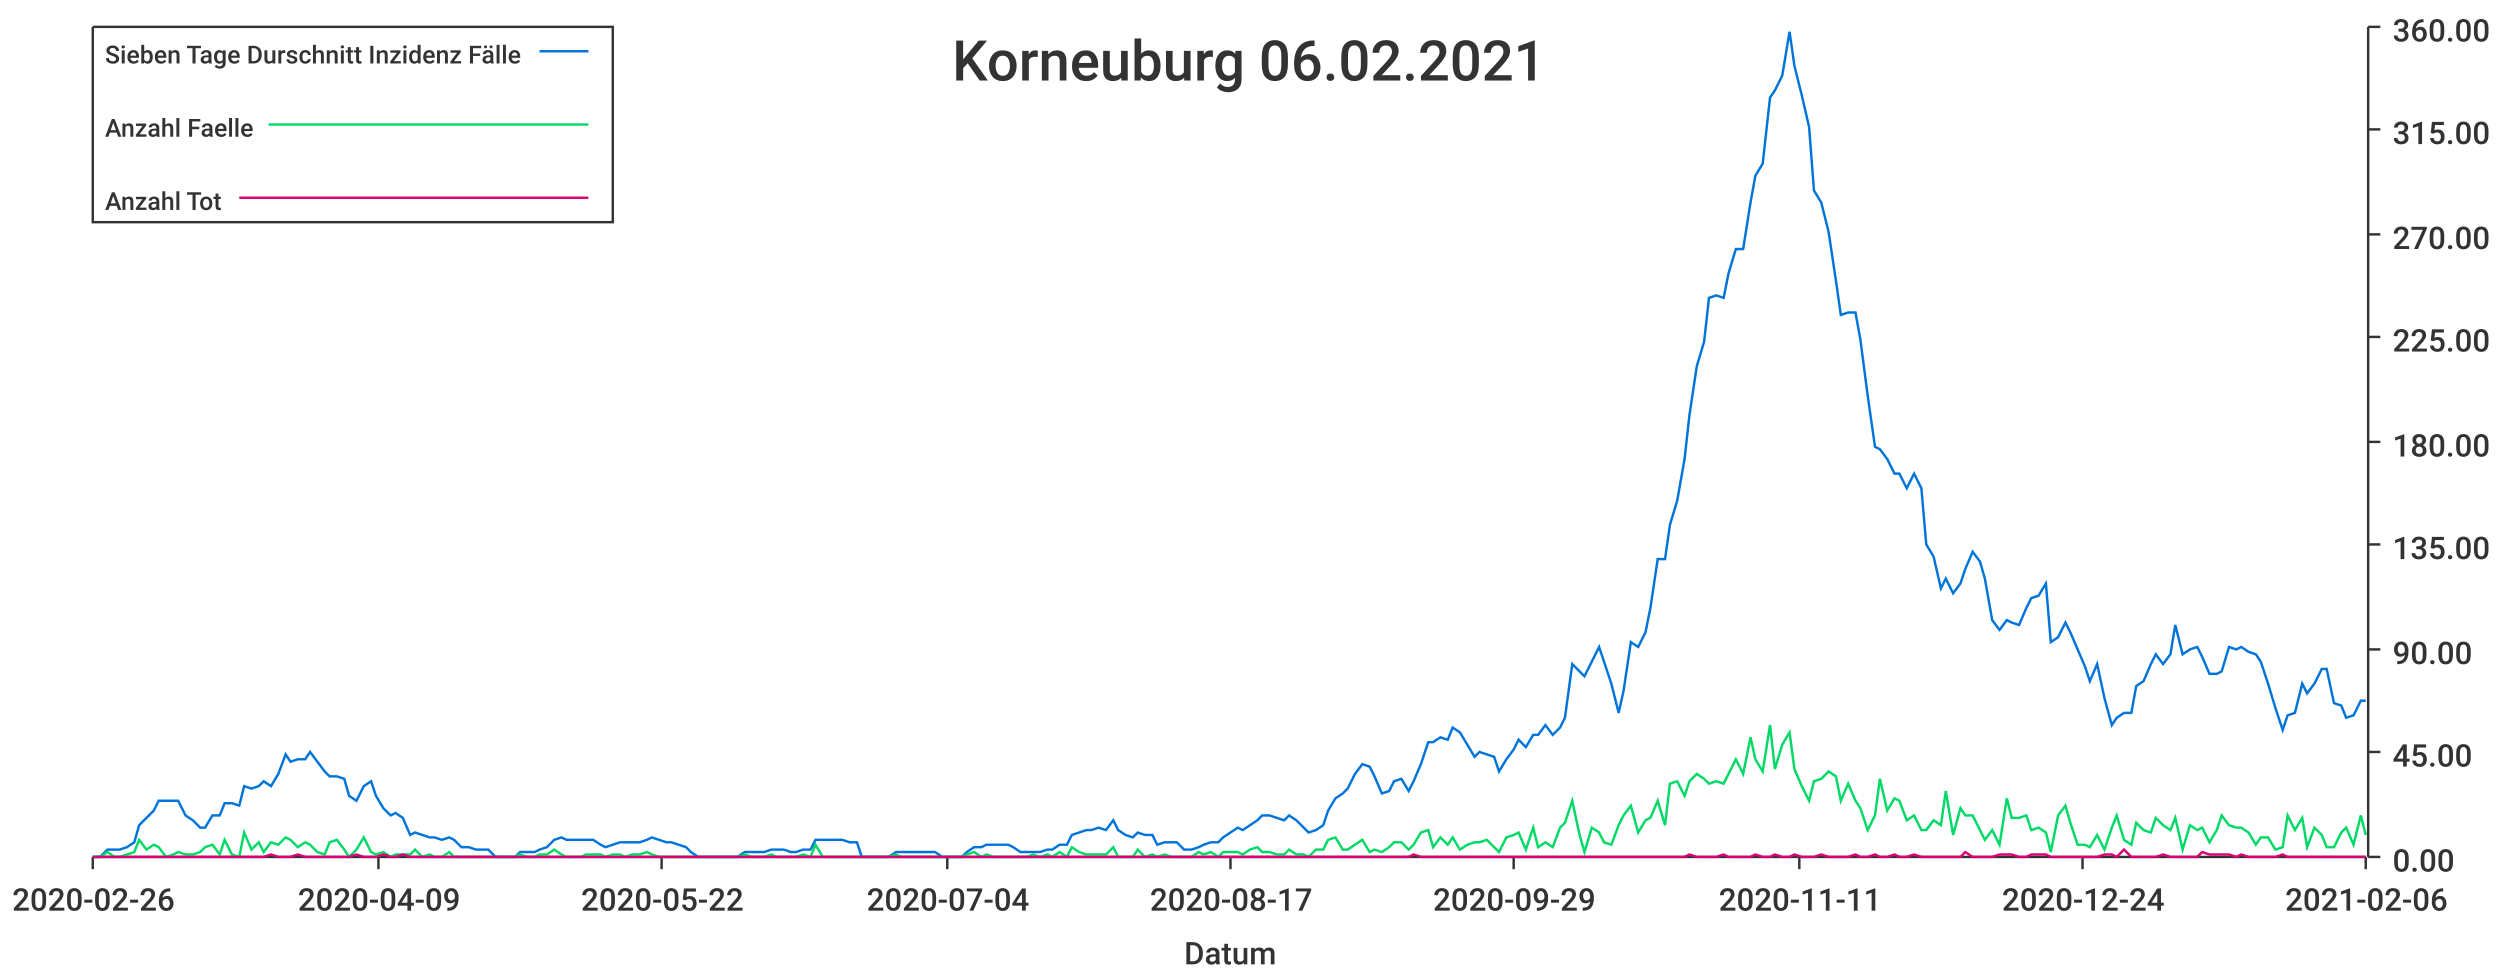
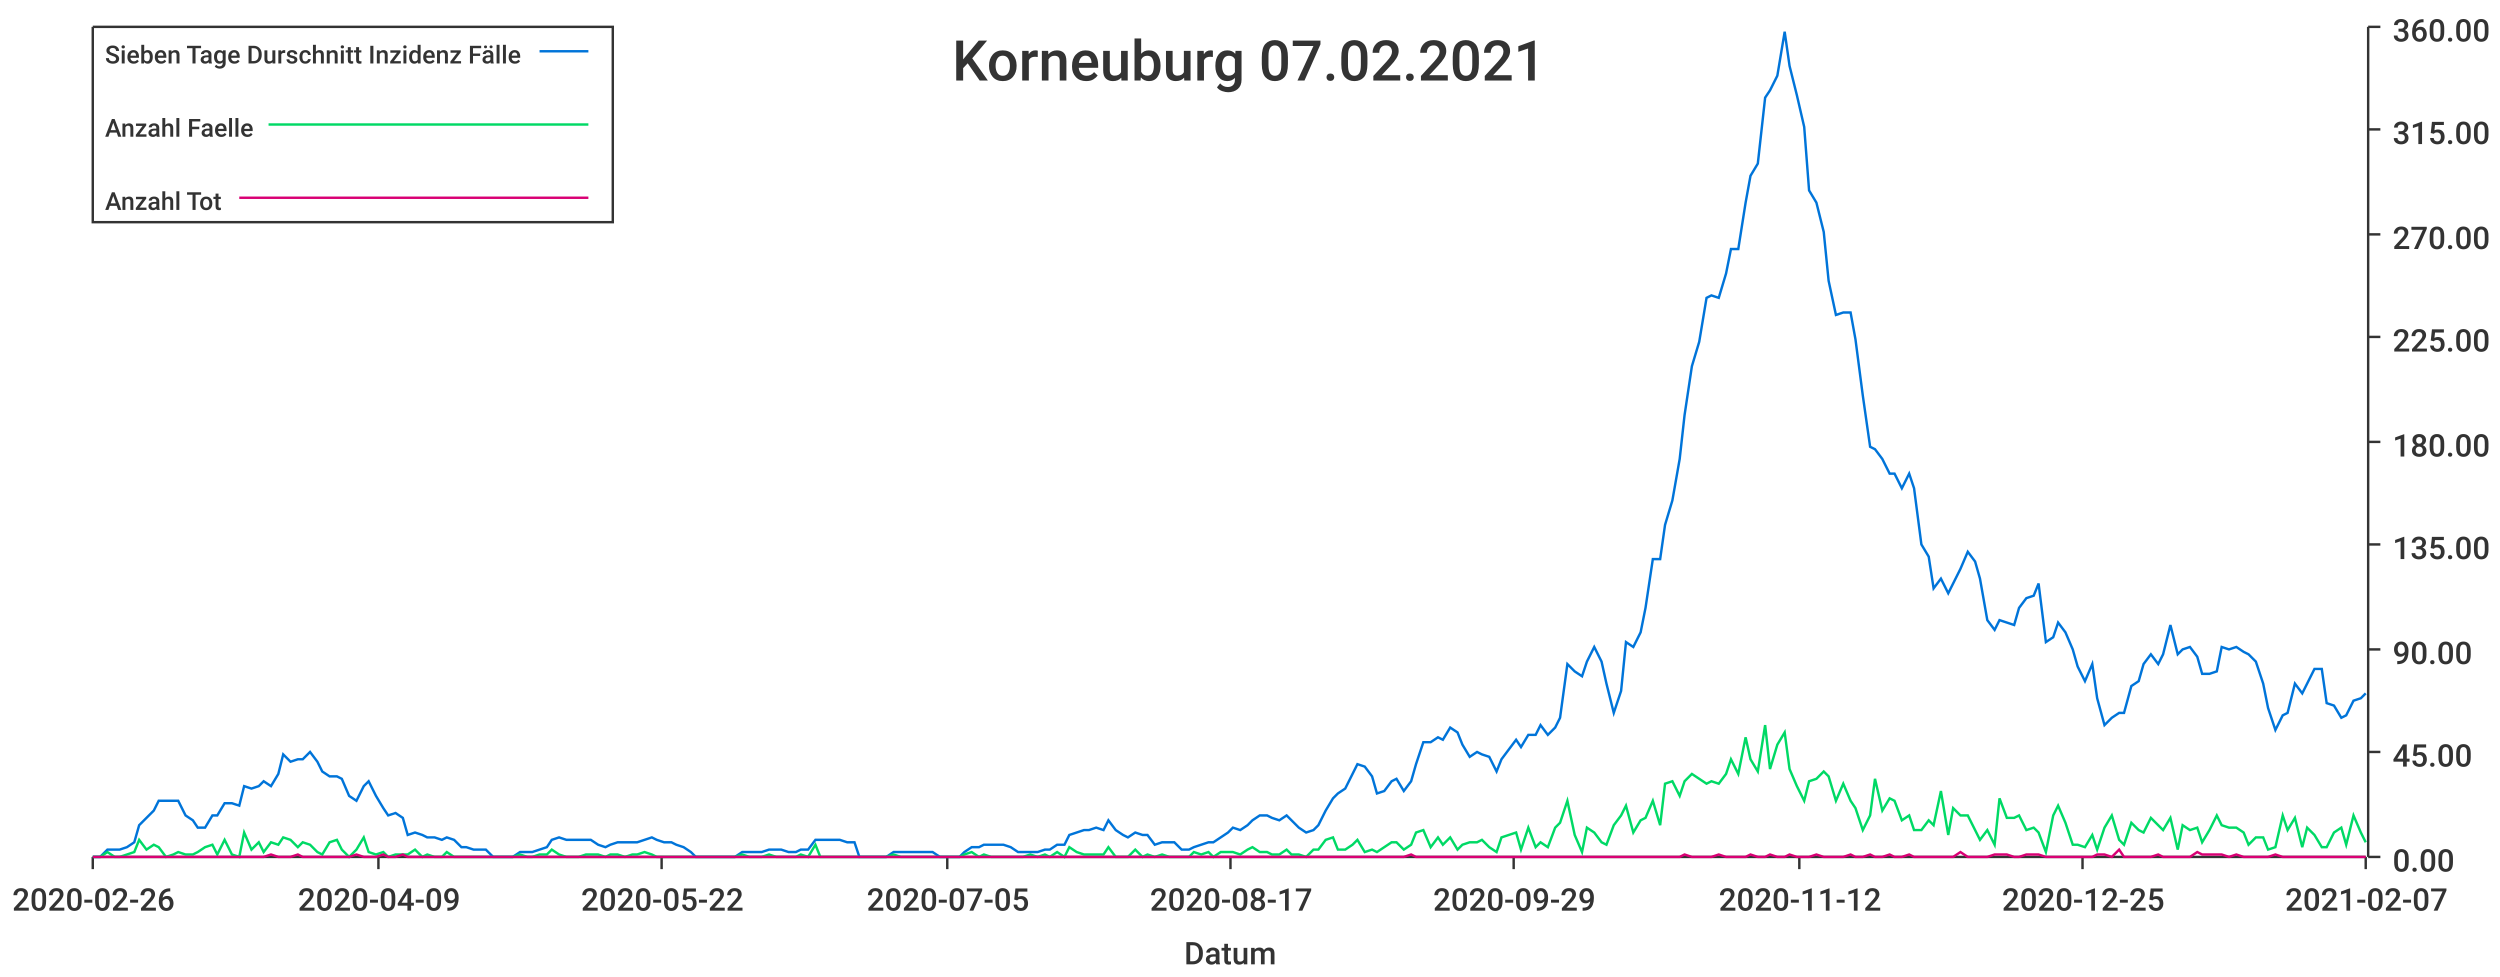
<svg xmlns="http://www.w3.org/2000/svg" width="1024" height="400">\n<path d="M 0 0 L 1024 0 L 1024 400 L 0 400 L 0 0" style="stroke-width:0;stroke:rgba(255,255,255,1.0);fill:rgba(255,255,255,1.0)" />
  <path d="M 38 11 L 969 11 L 969 351 L 38 351 L 38 11" style="stroke-width:0;stroke:rgba(255,255,255,1.0);fill:rgba(255,255,255,1.0)" />
  <path d="M 38 351 L 969 351" style="stroke-width:1;stroke:rgba(51,51,51,1.0);fill:none" />
  <path d="M 38 351 L 38 356" style="stroke-width:1;stroke:rgba(51,51,51,1.0);fill:none" />
  <text x="5" y="373" style="stroke-width:0;stroke:none;fill:rgba(51,51,51,1.0);font-size:12.8px;font-family:'Roboto Medium',sans-serif">2020-02-26</text>
  <path d="M 155 351 L 155 356" style="stroke-width:1;stroke:rgba(51,51,51,1.0);fill:none" />
  <text x="122" y="373" style="stroke-width:0;stroke:none;fill:rgba(51,51,51,1.0);font-size:12.8px;font-family:'Roboto Medium',sans-serif">2020-04-09</text>
  <path d="M 271 351 L 271 356" style="stroke-width:1;stroke:rgba(51,51,51,1.0);fill:none" />
  <text x="238" y="373" style="stroke-width:0;stroke:none;fill:rgba(51,51,51,1.0);font-size:12.8px;font-family:'Roboto Medium',sans-serif">2020-05-22</text>
  <path d="M 388 351 L 388 356" style="stroke-width:1;stroke:rgba(51,51,51,1.0);fill:none" />
-   <text x="355" y="373" style="stroke-width:0;stroke:none;fill:rgba(51,51,51,1.0);font-size:12.8px;font-family:'Roboto Medium',sans-serif">2020-07-04</text>
+   <text x="355" y="373" style="stroke-width:0;stroke:none;fill:rgba(51,51,51,1.0);font-size:12.8px;font-family:'Roboto Medium',sans-serif">2020-07-05</text>
  <path d="M 504 351 L 504 356" style="stroke-width:1;stroke:rgba(51,51,51,1.0);fill:none" />
  <text x="471" y="373" style="stroke-width:0;stroke:none;fill:rgba(51,51,51,1.0);font-size:12.8px;font-family:'Roboto Medium',sans-serif">2020-08-17</text>
  <path d="M 620 351 L 620 356" style="stroke-width:1;stroke:rgba(51,51,51,1.0);fill:none" />
  <text x="587" y="373" style="stroke-width:0;stroke:none;fill:rgba(51,51,51,1.0);font-size:12.8px;font-family:'Roboto Medium',sans-serif">2020-09-29</text>
  <path d="M 737 351 L 737 356" style="stroke-width:1;stroke:rgba(51,51,51,1.0);fill:none" />
-   <text x="704" y="373" style="stroke-width:0;stroke:none;fill:rgba(51,51,51,1.0);font-size:12.8px;font-family:'Roboto Medium',sans-serif">2020-11-11</text>
+   <text x="704" y="373" style="stroke-width:0;stroke:none;fill:rgba(51,51,51,1.0);font-size:12.8px;font-family:'Roboto Medium',sans-serif">2020-11-12</text>
  <path d="M 853 351 L 853 356" style="stroke-width:1;stroke:rgba(51,51,51,1.0);fill:none" />
-   <text x="820" y="373" style="stroke-width:0;stroke:none;fill:rgba(51,51,51,1.0);font-size:12.8px;font-family:'Roboto Medium',sans-serif">2020-12-24</text>
+   <text x="820" y="373" style="stroke-width:0;stroke:none;fill:rgba(51,51,51,1.0);font-size:12.8px;font-family:'Roboto Medium',sans-serif">2020-12-25</text>
  <path d="M 969 351 L 969 356" style="stroke-width:1;stroke:rgba(51,51,51,1.0);fill:none" />
-   <text x="936" y="373" style="stroke-width:0;stroke:none;fill:rgba(51,51,51,1.0);font-size:12.8px;font-family:'Roboto Medium',sans-serif">2021-02-06</text>
+   <text x="936" y="373" style="stroke-width:0;stroke:none;fill:rgba(51,51,51,1.0);font-size:12.8px;font-family:'Roboto Medium',sans-serif">2021-02-07</text>
  <text x="485" y="395" style="stroke-width:0;stroke:none;fill:rgba(51,51,51,1.0);font-size:12.8px;font-family:'Roboto Medium',sans-serif">Datum</text>
  <path d="M 970 351 L 970 11" style="stroke-width:1;stroke:rgba(51,51,51,1.0);fill:none" />
  <path d="M 970 351 L 975 351" style="stroke-width:1;stroke:rgba(51,51,51,1.0);fill:none" />
  <text x="980" y="357" style="stroke-width:0;stroke:none;fill:rgba(51,51,51,1.0);font-size:12.8px;font-family:'Roboto Medium',sans-serif">0.00</text>
  <path d="M 970 308 L 975 308" style="stroke-width:1;stroke:rgba(51,51,51,1.0);fill:none" />
  <text x="980" y="314" style="stroke-width:0;stroke:none;fill:rgba(51,51,51,1.0);font-size:12.8px;font-family:'Roboto Medium',sans-serif">45.00</text>
  <path d="M 970 266 L 975 266" style="stroke-width:1;stroke:rgba(51,51,51,1.0);fill:none" />
  <text x="980" y="272" style="stroke-width:0;stroke:none;fill:rgba(51,51,51,1.0);font-size:12.8px;font-family:'Roboto Medium',sans-serif">90.00</text>
  <path d="M 970 223 L 975 223" style="stroke-width:1;stroke:rgba(51,51,51,1.0);fill:none" />
  <text x="980" y="229" style="stroke-width:0;stroke:none;fill:rgba(51,51,51,1.0);font-size:12.8px;font-family:'Roboto Medium',sans-serif">135.00</text>
  <path d="M 970 181 L 975 181" style="stroke-width:1;stroke:rgba(51,51,51,1.0);fill:none" />
  <text x="980" y="187" style="stroke-width:0;stroke:none;fill:rgba(51,51,51,1.0);font-size:12.8px;font-family:'Roboto Medium',sans-serif">180.00</text>
  <path d="M 970 138 L 975 138" style="stroke-width:1;stroke:rgba(51,51,51,1.0);fill:none" />
  <text x="980" y="144" style="stroke-width:0;stroke:none;fill:rgba(51,51,51,1.0);font-size:12.8px;font-family:'Roboto Medium',sans-serif">225.00</text>
  <path d="M 970 96 L 975 96" style="stroke-width:1;stroke:rgba(51,51,51,1.0);fill:none" />
  <text x="980" y="102" style="stroke-width:0;stroke:none;fill:rgba(51,51,51,1.0);font-size:12.8px;font-family:'Roboto Medium',sans-serif">270.00</text>
  <path d="M 970 53 L 975 53" style="stroke-width:1;stroke:rgba(51,51,51,1.0);fill:none" />
  <text x="980" y="59" style="stroke-width:0;stroke:none;fill:rgba(51,51,51,1.0);font-size:12.8px;font-family:'Roboto Medium',sans-serif">315.00</text>
  <path d="M 970 11 L 975 11" style="stroke-width:1;stroke:rgba(51,51,51,1.0);fill:none" />
  <text x="980" y="17" style="stroke-width:0;stroke:none;fill:rgba(51,51,51,1.0);font-size:12.8px;font-family:'Roboto Medium',sans-serif">360.00</text>
-   <path d="M 38 351 L 41 351 L 44 348 L 47 348 L 49 348 L 52 347 L 55 345 L 57 338 L 60 335 L 63 332 L 65 328 L 68 328 L 71 328 L 73 328 L 76 334 L 79 336 L 82 339 L 84 339 L 87 334 L 90 334 L 92 329 L 95 329 L 98 330 L 100 322 L 103 323 L 106 322 L 108 320 L 111 322 L 114 317 L 117 309 L 119 312 L 122 311 L 125 311 L 127 308 L 130 312 L 133 316 L 135 318 L 138 318 L 141 319 L 143 326 L 146 328 L 149 322 L 152 320 L 154 326 L 157 331 L 160 334 L 162 333 L 165 335 L 168 342 L 170 341 L 173 342 L 176 343 L 178 343 L 181 344 L 184 343 L 186 344 L 189 347 L 192 347 L 195 348 L 197 348 L 200 348 L 203 351 L 205 351 L 208 351 L 211 351 L 213 349 L 216 349 L 219 349 L 221 348 L 224 347 L 227 344 L 230 343 L 232 344 L 235 344 L 238 344 L 240 344 L 243 344 L 246 346 L 248 347 L 251 346 L 254 345 L 256 345 L 259 345 L 262 345 L 265 344 L 267 343 L 270 344 L 273 345 L 275 345 L 278 346 L 281 347 L 283 349 L 286 351 L 289 351 L 291 351 L 294 351 L 297 351 L 300 351 L 302 351 L 305 349 L 308 349 L 310 349 L 313 349 L 316 348 L 318 348 L 321 348 L 324 349 L 326 349 L 329 348 L 332 348 L 334 344 L 337 344 L 340 344 L 343 344 L 345 344 L 348 345 L 351 345 L 353 351 L 356 351 L 359 351 L 361 351 L 364 351 L 367 349 L 369 349 L 372 349 L 375 349 L 378 349 L 380 349 L 383 349 L 386 351 L 388 351 L 391 351 L 394 351 L 396 349 L 399 347 L 402 347 L 404 346 L 407 346 L 410 346 L 413 346 L 415 347 L 418 349 L 421 349 L 423 349 L 426 349 L 429 348 L 431 348 L 434 346 L 437 346 L 439 342 L 442 341 L 445 340 L 447 340 L 450 339 L 453 340 L 456 336 L 458 340 L 461 342 L 464 343 L 466 341 L 469 342 L 472 342 L 474 346 L 477 345 L 480 345 L 482 345 L 485 348 L 488 348 L 491 347 L 493 346 L 496 345 L 499 345 L 501 343 L 504 341 L 507 339 L 509 340 L 512 338 L 515 336 L 517 334 L 520 334 L 523 335 L 526 336 L 528 334 L 531 336 L 534 339 L 536 341 L 539 340 L 542 338 L 544 332 L 547 327 L 550 325 L 552 323 L 555 317 L 558 313 L 561 314 L 563 318 L 566 325 L 569 324 L 571 320 L 574 319 L 577 324 L 579 320 L 582 313 L 585 304 L 587 304 L 590 302 L 593 303 L 595 298 L 598 300 L 601 305 L 604 310 L 606 308 L 609 309 L 612 310 L 614 316 L 617 311 L 620 307 L 622 303 L 625 306 L 628 301 L 630 301 L 633 297 L 636 301 L 639 298 L 641 294 L 644 272 L 647 275 L 649 277 L 652 271 L 655 265 L 657 271 L 660 280 L 663 292 L 665 283 L 668 263 L 671 265 L 674 259 L 676 249 L 679 229 L 682 229 L 684 215 L 687 205 L 690 188 L 692 170 L 695 150 L 698 140 L 700 122 L 703 121 L 706 122 L 708 112 L 711 102 L 714 102 L 717 83 L 719 72 L 722 67 L 725 40 L 727 37 L 730 31 L 733 13 L 735 27 L 738 39 L 741 52 L 743 78 L 746 83 L 749 95 L 752 115 L 754 129 L 757 128 L 760 128 L 762 139 L 765 162 L 768 183 L 770 184 L 773 188 L 776 194 L 778 194 L 781 200 L 784 194 L 787 200 L 789 223 L 792 228 L 795 241 L 797 237 L 800 243 L 803 239 L 805 233 L 808 226 L 811 230 L 813 237 L 816 254 L 819 258 L 822 254 L 824 255 L 827 256 L 830 249 L 832 245 L 835 244 L 838 239 L 840 263 L 843 261 L 846 255 L 848 259 L 851 266 L 854 273 L 856 279 L 859 272 L 862 286 L 865 297 L 867 294 L 870 292 L 873 292 L 875 281 L 878 279 L 881 272 L 883 268 L 886 272 L 889 268 L 891 256 L 894 268 L 897 266 L 900 265 L 902 269 L 905 276 L 908 276 L 910 275 L 913 265 L 916 266 L 918 265 L 921 267 L 924 268 L 926 271 L 929 280 L 932 290 L 935 299 L 937 293 L 940 292 L 943 280 L 945 284 L 948 280 L 951 274 L 953 274 L 956 288 L 959 289 L 961 294 L 964 293 L 967 287 L 969 287" style="stroke-width:1;stroke:rgba(0,116,217,1.0);fill:none" />
-   <path d="M 38 351 L 41 351 L 44 349 L 47 351 L 49 351 L 52 350 L 55 349 L 57 344 L 60 348 L 63 346 L 65 347 L 68 351 L 71 350 L 73 349 L 76 350 L 79 350 L 82 349 L 84 347 L 87 346 L 90 350 L 92 344 L 95 350 L 98 351 L 100 341 L 103 348 L 106 345 L 108 349 L 111 345 L 114 346 L 117 343 L 119 344 L 122 347 L 125 345 L 127 346 L 130 349 L 133 350 L 135 345 L 138 344 L 141 348 L 143 351 L 146 348 L 149 343 L 152 349 L 154 350 L 157 349 L 160 351 L 162 350 L 165 350 L 168 350 L 170 348 L 173 351 L 176 350 L 178 351 L 181 351 L 184 349 L 186 351 L 189 351 L 192 351 L 195 351 L 197 351 L 200 351 L 203 351 L 205 351 L 208 351 L 211 351 L 213 350 L 216 351 L 219 351 L 221 350 L 224 350 L 227 348 L 230 350 L 232 351 L 235 351 L 238 351 L 240 350 L 243 350 L 246 350 L 248 351 L 251 350 L 254 350 L 256 351 L 259 350 L 262 350 L 265 349 L 267 350 L 270 351 L 273 351 L 275 351 L 278 351 L 281 351 L 283 351 L 286 351 L 289 351 L 291 351 L 294 351 L 297 351 L 300 351 L 302 351 L 305 350 L 308 351 L 310 351 L 313 351 L 316 350 L 318 351 L 321 351 L 324 351 L 326 351 L 329 350 L 332 351 L 334 346 L 337 351 L 340 351 L 343 351 L 345 351 L 348 351 L 351 351 L 353 351 L 356 351 L 359 351 L 361 351 L 364 351 L 367 350 L 369 351 L 372 351 L 375 351 L 378 351 L 380 351 L 383 351 L 386 351 L 388 351 L 391 351 L 394 351 L 396 350 L 399 349 L 402 351 L 404 350 L 407 351 L 410 351 L 413 351 L 415 351 L 418 351 L 421 351 L 423 350 L 426 351 L 429 350 L 431 351 L 434 349 L 437 351 L 439 347 L 442 349 L 445 350 L 447 350 L 450 350 L 453 350 L 456 347 L 458 351 L 461 351 L 464 351 L 466 348 L 469 351 L 472 350 L 474 351 L 477 350 L 480 351 L 482 351 L 485 351 L 488 351 L 491 349 L 493 350 L 496 349 L 499 351 L 501 349 L 504 349 L 507 349 L 509 350 L 512 348 L 515 347 L 517 349 L 520 349 L 523 350 L 526 350 L 528 348 L 531 350 L 534 350 L 536 351 L 539 348 L 542 348 L 544 344 L 547 343 L 550 348 L 552 348 L 555 346 L 558 344 L 561 349 L 563 348 L 566 349 L 569 347 L 571 345 L 574 345 L 577 348 L 579 346 L 582 341 L 585 340 L 587 347 L 590 343 L 593 346 L 595 343 L 598 348 L 601 346 L 604 345 L 606 345 L 609 344 L 612 347 L 614 349 L 617 343 L 620 342 L 622 341 L 625 348 L 628 339 L 630 347 L 633 345 L 636 347 L 639 339 L 641 337 L 644 328 L 647 342 L 649 349 L 652 339 L 655 341 L 657 345 L 660 346 L 663 338 L 665 334 L 668 330 L 671 341 L 674 336 L 676 335 L 679 328 L 682 338 L 684 321 L 687 320 L 690 326 L 692 320 L 695 317 L 698 319 L 700 321 L 703 320 L 706 321 L 708 317 L 711 311 L 714 317 L 717 302 L 719 311 L 722 316 L 725 297 L 727 315 L 730 305 L 733 300 L 735 315 L 738 322 L 741 328 L 743 320 L 746 319 L 749 316 L 752 318 L 754 328 L 757 321 L 760 328 L 762 331 L 765 340 L 768 334 L 770 319 L 773 332 L 776 327 L 778 328 L 781 336 L 784 334 L 787 340 L 789 340 L 792 336 L 795 338 L 797 324 L 800 342 L 803 331 L 805 334 L 808 334 L 811 340 L 813 344 L 816 340 L 819 346 L 822 327 L 824 335 L 827 335 L 830 334 L 832 340 L 835 339 L 838 341 L 840 349 L 843 334 L 846 330 L 848 337 L 851 346 L 854 346 L 856 347 L 859 342 L 862 348 L 865 339 L 867 334 L 870 344 L 873 346 L 875 337 L 878 340 L 881 341 L 883 335 L 886 338 L 889 340 L 891 335 L 894 348 L 897 338 L 900 340 L 902 339 L 905 345 L 908 340 L 910 334 L 913 338 L 916 339 L 918 339 L 921 341 L 924 346 L 926 343 L 929 343 L 932 348 L 935 347 L 937 334 L 940 340 L 943 335 L 945 347 L 948 339 L 951 342 L 953 347 L 956 347 L 959 341 L 961 339 L 964 346 L 967 334 L 969 342" style="stroke-width:1;stroke:rgba(0,217,101,1.0);fill:none" />
-   <path d="M 38 351 L 41 351 L 44 351 L 47 351 L 49 351 L 52 351 L 55 351 L 57 351 L 60 351 L 63 351 L 65 351 L 68 351 L 71 351 L 73 351 L 76 351 L 79 351 L 82 351 L 84 351 L 87 351 L 90 351 L 92 351 L 95 351 L 98 351 L 100 351 L 103 351 L 106 351 L 108 351 L 111 350 L 114 351 L 117 351 L 119 351 L 122 350 L 125 351 L 127 351 L 130 351 L 133 351 L 135 351 L 138 351 L 141 351 L 143 351 L 146 350 L 149 351 L 152 351 L 154 351 L 157 350 L 160 351 L 162 351 L 165 350 L 168 351 L 170 351 L 173 351 L 176 351 L 178 351 L 181 351 L 184 351 L 186 351 L 189 351 L 192 351 L 195 351 L 197 351 L 200 351 L 203 351 L 205 351 L 208 351 L 211 351 L 213 351 L 216 351 L 219 351 L 221 351 L 224 351 L 227 351 L 230 351 L 232 351 L 235 351 L 238 351 L 240 351 L 243 351 L 246 351 L 248 351 L 251 351 L 254 351 L 256 351 L 259 351 L 262 351 L 265 351 L 267 351 L 270 351 L 273 351 L 275 351 L 278 351 L 281 351 L 283 351 L 286 351 L 289 351 L 291 351 L 294 351 L 297 351 L 300 351 L 302 351 L 305 351 L 308 351 L 310 351 L 313 351 L 316 351 L 318 351 L 321 351 L 324 351 L 326 351 L 329 351 L 332 351 L 334 351 L 337 351 L 340 351 L 343 351 L 345 351 L 348 351 L 351 351 L 353 351 L 356 351 L 359 351 L 361 351 L 364 351 L 367 351 L 369 351 L 372 351 L 375 351 L 378 351 L 380 351 L 383 351 L 386 351 L 388 351 L 391 351 L 394 351 L 396 351 L 399 351 L 402 351 L 404 351 L 407 351 L 410 351 L 413 351 L 415 351 L 418 351 L 421 351 L 423 351 L 426 351 L 429 351 L 431 351 L 434 351 L 437 351 L 439 351 L 442 351 L 445 351 L 447 351 L 450 351 L 453 351 L 456 351 L 458 351 L 461 351 L 464 351 L 466 351 L 469 351 L 472 351 L 474 351 L 477 351 L 480 351 L 482 351 L 485 351 L 488 351 L 491 351 L 493 351 L 496 351 L 499 351 L 501 351 L 504 351 L 507 351 L 509 351 L 512 351 L 515 351 L 517 351 L 520 351 L 523 351 L 526 351 L 528 351 L 531 351 L 534 351 L 536 351 L 539 351 L 542 351 L 544 351 L 547 351 L 550 351 L 552 351 L 555 351 L 558 351 L 561 351 L 563 351 L 566 351 L 569 351 L 571 351 L 574 351 L 577 351 L 579 350 L 582 351 L 585 351 L 587 351 L 590 351 L 593 351 L 595 351 L 598 351 L 601 351 L 604 351 L 606 351 L 609 351 L 612 351 L 614 351 L 617 351 L 620 351 L 622 351 L 625 351 L 628 351 L 630 351 L 633 351 L 636 351 L 639 351 L 641 351 L 644 351 L 647 351 L 649 351 L 652 351 L 655 351 L 657 351 L 660 351 L 663 351 L 665 351 L 668 351 L 671 351 L 674 351 L 676 351 L 679 351 L 682 351 L 684 351 L 687 351 L 690 351 L 692 350 L 695 351 L 698 351 L 700 351 L 703 351 L 706 350 L 708 351 L 711 351 L 714 351 L 717 351 L 719 350 L 722 351 L 725 351 L 727 350 L 730 351 L 733 351 L 735 350 L 738 351 L 741 351 L 743 351 L 746 350 L 749 351 L 752 351 L 754 351 L 757 351 L 760 350 L 762 351 L 765 351 L 768 350 L 770 351 L 773 351 L 776 350 L 778 351 L 781 351 L 784 350 L 787 351 L 789 351 L 792 351 L 795 351 L 797 351 L 800 351 L 803 351 L 805 349 L 808 351 L 811 351 L 813 351 L 816 351 L 819 350 L 822 350 L 824 350 L 827 351 L 830 351 L 832 350 L 835 350 L 838 350 L 840 351 L 843 351 L 846 351 L 848 351 L 851 351 L 854 351 L 856 351 L 859 351 L 862 350 L 865 350 L 867 351 L 870 348 L 873 351 L 875 351 L 878 351 L 881 351 L 883 351 L 886 350 L 889 351 L 891 351 L 894 351 L 897 351 L 900 351 L 902 349 L 905 350 L 908 350 L 910 350 L 913 350 L 916 351 L 918 350 L 921 351 L 924 351 L 926 351 L 929 351 L 932 351 L 935 350 L 937 351 L 940 351 L 943 351 L 945 351 L 948 351 L 951 351 L 953 351 L 956 351 L 959 351 L 961 351 L 964 351 L 967 351 L 969 351" style="stroke-width:1;stroke:rgba(217,0,116,1.0);fill:none" />
-   <text x="390" y="33" style="stroke-width:0;stroke:none;fill:rgba(51,51,51,1.0);font-size:23.0px;font-family:'Roboto Medium',sans-serif">Korneuburg 06.02.2021</text>
+   <path d="M 38 351 L 41 351 L 44 348 L 47 348 L 49 348 L 52 347 L 55 345 L 57 338 L 60 335 L 63 332 L 65 328 L 68 328 L 71 328 L 73 328 L 76 334 L 79 336 L 81 339 L 84 339 L 87 334 L 89 334 L 92 329 L 95 329 L 98 330 L 100 322 L 103 323 L 106 322 L 108 320 L 111 322 L 114 317 L 116 309 L 119 312 L 122 311 L 124 311 L 127 308 L 130 312 L 132 316 L 135 318 L 138 318 L 140 319 L 143 326 L 146 328 L 149 322 L 151 320 L 154 326 L 157 331 L 159 334 L 162 333 L 165 335 L 167 342 L 170 341 L 173 342 L 175 343 L 178 343 L 181 344 L 183 343 L 186 344 L 189 347 L 191 347 L 194 348 L 197 348 L 199 348 L 202 351 L 205 351 L 208 351 L 210 351 L 213 349 L 216 349 L 218 349 L 221 348 L 224 347 L 226 344 L 229 343 L 232 344 L 234 344 L 237 344 L 240 344 L 242 344 L 245 346 L 248 347 L 250 346 L 253 345 L 256 345 L 259 345 L 261 345 L 264 344 L 267 343 L 269 344 L 272 345 L 275 345 L 277 346 L 280 347 L 283 349 L 285 351 L 288 351 L 291 351 L 293 351 L 296 351 L 299 351 L 301 351 L 304 349 L 307 349 L 309 349 L 312 349 L 315 348 L 318 348 L 320 348 L 323 349 L 326 349 L 328 348 L 331 348 L 334 344 L 336 344 L 339 344 L 342 344 L 344 344 L 347 345 L 350 345 L 352 351 L 355 351 L 358 351 L 360 351 L 363 351 L 366 349 L 369 349 L 371 349 L 374 349 L 377 349 L 379 349 L 382 349 L 385 351 L 387 351 L 390 351 L 393 351 L 395 349 L 398 347 L 401 347 L 403 346 L 406 346 L 409 346 L 411 346 L 414 347 L 417 349 L 419 349 L 422 349 L 425 349 L 428 348 L 430 348 L 433 346 L 436 346 L 438 342 L 441 341 L 444 340 L 446 340 L 449 339 L 452 340 L 454 336 L 457 340 L 460 342 L 462 343 L 465 341 L 468 342 L 470 342 L 473 346 L 476 345 L 479 345 L 481 345 L 484 348 L 487 348 L 489 347 L 492 346 L 495 345 L 497 345 L 500 343 L 503 341 L 505 339 L 508 340 L 511 338 L 513 336 L 516 334 L 519 334 L 521 335 L 524 336 L 527 334 L 529 336 L 532 339 L 535 341 L 538 340 L 540 338 L 543 332 L 546 327 L 548 325 L 551 323 L 554 317 L 556 313 L 559 314 L 562 318 L 564 325 L 567 324 L 570 320 L 572 319 L 575 324 L 578 320 L 580 313 L 583 304 L 586 304 L 589 302 L 591 303 L 594 298 L 597 300 L 599 305 L 602 310 L 605 308 L 607 309 L 610 310 L 613 316 L 615 311 L 618 307 L 621 303 L 623 306 L 626 301 L 629 301 L 631 297 L 634 301 L 637 298 L 639 294 L 642 272 L 645 275 L 648 277 L 650 271 L 653 265 L 656 271 L 658 280 L 661 292 L 664 283 L 666 263 L 669 265 L 672 259 L 674 249 L 677 229 L 680 229 L 682 215 L 685 205 L 688 188 L 690 170 L 693 150 L 696 140 L 699 122 L 701 121 L 704 122 L 707 112 L 709 102 L 712 102 L 715 83 L 717 72 L 720 67 L 723 40 L 725 37 L 728 31 L 731 13 L 733 27 L 736 39 L 739 52 L 741 78 L 744 83 L 747 95 L 749 115 L 752 129 L 755 128 L 758 128 L 760 139 L 763 162 L 766 183 L 768 184 L 771 188 L 774 194 L 776 194 L 779 200 L 782 194 L 784 200 L 787 223 L 790 228 L 792 241 L 795 237 L 798 243 L 800 239 L 803 233 L 806 226 L 809 230 L 811 237 L 814 254 L 817 258 L 819 254 L 822 255 L 825 256 L 827 249 L 830 245 L 833 244 L 835 239 L 838 263 L 841 261 L 843 255 L 846 259 L 849 266 L 851 273 L 854 279 L 857 272 L 859 286 L 862 297 L 865 294 L 868 292 L 870 292 L 873 281 L 876 279 L 878 272 L 881 268 L 884 272 L 886 268 L 889 256 L 892 268 L 894 266 L 897 265 L 900 269 L 902 276 L 905 276 L 908 275 L 910 265 L 913 266 L 916 265 L 919 267 L 921 268 L 924 271 L 927 280 L 929 290 L 932 299 L 935 293 L 937 292 L 940 280 L 943 284 L 945 280 L 948 274 L 951 274 L 953 288 L 956 289 L 959 294 L 961 293 L 964 287 L 967 286 L 969 284" style="stroke-width:1;stroke:rgba(0,116,217,1.0);fill:none" />
+   <path d="M 38 351 L 41 351 L 44 349 L 47 351 L 49 351 L 52 350 L 55 349 L 57 344 L 60 348 L 63 346 L 65 347 L 68 351 L 71 350 L 73 349 L 76 350 L 79 350 L 81 349 L 84 347 L 87 346 L 89 350 L 92 344 L 95 350 L 98 351 L 100 341 L 103 348 L 106 345 L 108 349 L 111 345 L 114 346 L 116 343 L 119 344 L 122 347 L 124 345 L 127 346 L 130 349 L 132 350 L 135 345 L 138 344 L 140 348 L 143 351 L 146 348 L 149 343 L 151 349 L 154 350 L 157 349 L 159 351 L 162 350 L 165 350 L 167 350 L 170 348 L 173 351 L 175 350 L 178 351 L 181 351 L 183 349 L 186 351 L 189 351 L 191 351 L 194 351 L 197 351 L 199 351 L 202 351 L 205 351 L 208 351 L 210 351 L 213 350 L 216 351 L 218 351 L 221 350 L 224 350 L 226 348 L 229 350 L 232 351 L 234 351 L 237 351 L 240 350 L 242 350 L 245 350 L 248 351 L 250 350 L 253 350 L 256 351 L 259 350 L 261 350 L 264 349 L 267 350 L 269 351 L 272 351 L 275 351 L 277 351 L 280 351 L 283 351 L 285 351 L 288 351 L 291 351 L 293 351 L 296 351 L 299 351 L 301 351 L 304 350 L 307 351 L 309 351 L 312 351 L 315 350 L 318 351 L 320 351 L 323 351 L 326 351 L 328 350 L 331 351 L 334 346 L 336 351 L 339 351 L 342 351 L 344 351 L 347 351 L 350 351 L 352 351 L 355 351 L 358 351 L 360 351 L 363 351 L 366 350 L 369 351 L 371 351 L 374 351 L 377 351 L 379 351 L 382 351 L 385 351 L 387 351 L 390 351 L 393 351 L 395 350 L 398 349 L 401 351 L 403 350 L 406 351 L 409 351 L 411 351 L 414 351 L 417 351 L 419 351 L 422 350 L 425 351 L 428 350 L 430 351 L 433 349 L 436 351 L 438 347 L 441 349 L 444 350 L 446 350 L 449 350 L 452 350 L 454 347 L 457 351 L 460 351 L 462 351 L 465 348 L 468 351 L 470 350 L 473 351 L 476 350 L 479 351 L 481 351 L 484 351 L 487 351 L 489 349 L 492 350 L 495 349 L 497 351 L 500 349 L 503 349 L 505 349 L 508 350 L 511 348 L 513 347 L 516 349 L 519 349 L 521 350 L 524 350 L 527 348 L 529 350 L 532 350 L 535 351 L 538 348 L 540 348 L 543 344 L 546 343 L 548 348 L 551 348 L 554 346 L 556 344 L 559 349 L 562 348 L 564 349 L 567 347 L 570 345 L 572 345 L 575 348 L 578 346 L 580 341 L 583 340 L 586 347 L 589 343 L 591 346 L 594 343 L 597 348 L 599 346 L 602 345 L 605 345 L 607 344 L 610 347 L 613 349 L 615 343 L 618 342 L 621 341 L 623 348 L 626 339 L 629 347 L 631 345 L 634 347 L 637 339 L 639 337 L 642 328 L 645 342 L 648 349 L 650 339 L 653 341 L 656 345 L 658 346 L 661 338 L 664 334 L 666 330 L 669 341 L 672 336 L 674 335 L 677 328 L 680 338 L 682 321 L 685 320 L 688 326 L 690 320 L 693 317 L 696 319 L 699 321 L 701 320 L 704 321 L 707 317 L 709 311 L 712 317 L 715 302 L 717 311 L 720 316 L 723 297 L 725 315 L 728 305 L 731 300 L 733 315 L 736 322 L 739 328 L 741 320 L 744 319 L 747 316 L 749 318 L 752 328 L 755 321 L 758 328 L 760 331 L 763 340 L 766 334 L 768 319 L 771 332 L 774 327 L 776 328 L 779 336 L 782 334 L 784 340 L 787 340 L 790 336 L 792 338 L 795 324 L 798 342 L 800 331 L 803 334 L 806 334 L 809 340 L 811 344 L 814 340 L 817 346 L 819 327 L 822 335 L 825 335 L 827 334 L 830 340 L 833 339 L 835 341 L 838 349 L 841 334 L 843 330 L 846 337 L 849 346 L 851 346 L 854 347 L 857 342 L 859 348 L 862 339 L 865 334 L 868 344 L 870 346 L 873 337 L 876 340 L 878 341 L 881 335 L 884 338 L 886 340 L 889 335 L 892 348 L 894 338 L 897 340 L 900 339 L 902 345 L 905 340 L 908 334 L 910 338 L 913 339 L 916 339 L 919 341 L 921 346 L 924 343 L 927 343 L 929 348 L 932 347 L 935 334 L 937 340 L 940 335 L 943 347 L 945 339 L 948 342 L 951 347 L 953 347 L 956 341 L 959 339 L 961 346 L 964 334 L 967 341 L 969 345" style="stroke-width:1;stroke:rgba(0,217,101,1.0);fill:none" />
+   <path d="M 38 351 L 41 351 L 44 351 L 47 351 L 49 351 L 52 351 L 55 351 L 57 351 L 60 351 L 63 351 L 65 351 L 68 351 L 71 351 L 73 351 L 76 351 L 79 351 L 81 351 L 84 351 L 87 351 L 89 351 L 92 351 L 95 351 L 98 351 L 100 351 L 103 351 L 106 351 L 108 351 L 111 350 L 114 351 L 116 351 L 119 351 L 122 350 L 124 351 L 127 351 L 130 351 L 132 351 L 135 351 L 138 351 L 140 351 L 143 351 L 146 350 L 149 351 L 151 351 L 154 351 L 157 350 L 159 351 L 162 351 L 165 350 L 167 351 L 170 351 L 173 351 L 175 351 L 178 351 L 181 351 L 183 351 L 186 351 L 189 351 L 191 351 L 194 351 L 197 351 L 199 351 L 202 351 L 205 351 L 208 351 L 210 351 L 213 351 L 216 351 L 218 351 L 221 351 L 224 351 L 226 351 L 229 351 L 232 351 L 234 351 L 237 351 L 240 351 L 242 351 L 245 351 L 248 351 L 250 351 L 253 351 L 256 351 L 259 351 L 261 351 L 264 351 L 267 351 L 269 351 L 272 351 L 275 351 L 277 351 L 280 351 L 283 351 L 285 351 L 288 351 L 291 351 L 293 351 L 296 351 L 299 351 L 301 351 L 304 351 L 307 351 L 309 351 L 312 351 L 315 351 L 318 351 L 320 351 L 323 351 L 326 351 L 328 351 L 331 351 L 334 351 L 336 351 L 339 351 L 342 351 L 344 351 L 347 351 L 350 351 L 352 351 L 355 351 L 358 351 L 360 351 L 363 351 L 366 351 L 369 351 L 371 351 L 374 351 L 377 351 L 379 351 L 382 351 L 385 351 L 387 351 L 390 351 L 393 351 L 395 351 L 398 351 L 401 351 L 403 351 L 406 351 L 409 351 L 411 351 L 414 351 L 417 351 L 419 351 L 422 351 L 425 351 L 428 351 L 430 351 L 433 351 L 436 351 L 438 351 L 441 351 L 444 351 L 446 351 L 449 351 L 452 351 L 454 351 L 457 351 L 460 351 L 462 351 L 465 351 L 468 351 L 470 351 L 473 351 L 476 351 L 479 351 L 481 351 L 484 351 L 487 351 L 489 351 L 492 351 L 495 351 L 497 351 L 500 351 L 503 351 L 505 351 L 508 351 L 511 351 L 513 351 L 516 351 L 519 351 L 521 351 L 524 351 L 527 351 L 529 351 L 532 351 L 535 351 L 538 351 L 540 351 L 543 351 L 546 351 L 548 351 L 551 351 L 554 351 L 556 351 L 559 351 L 562 351 L 564 351 L 567 351 L 570 351 L 572 351 L 575 351 L 578 350 L 580 351 L 583 351 L 586 351 L 589 351 L 591 351 L 594 351 L 597 351 L 599 351 L 602 351 L 605 351 L 607 351 L 610 351 L 613 351 L 615 351 L 618 351 L 621 351 L 623 351 L 626 351 L 629 351 L 631 351 L 634 351 L 637 351 L 639 351 L 642 351 L 645 351 L 648 351 L 650 351 L 653 351 L 656 351 L 658 351 L 661 351 L 664 351 L 666 351 L 669 351 L 672 351 L 674 351 L 677 351 L 680 351 L 682 351 L 685 351 L 688 351 L 690 350 L 693 351 L 696 351 L 699 351 L 701 351 L 704 350 L 707 351 L 709 351 L 712 351 L 715 351 L 717 350 L 720 351 L 723 351 L 725 350 L 728 351 L 731 351 L 733 350 L 736 351 L 739 351 L 741 351 L 744 350 L 747 351 L 749 351 L 752 351 L 755 351 L 758 350 L 760 351 L 763 351 L 766 350 L 768 351 L 771 351 L 774 350 L 776 351 L 779 351 L 782 350 L 784 351 L 787 351 L 790 351 L 792 351 L 795 351 L 798 351 L 800 351 L 803 349 L 806 351 L 809 351 L 811 351 L 814 351 L 817 350 L 819 350 L 822 350 L 825 351 L 827 351 L 830 350 L 833 350 L 835 350 L 838 351 L 841 351 L 843 351 L 846 351 L 849 351 L 851 351 L 854 351 L 857 351 L 859 350 L 862 350 L 865 351 L 868 348 L 870 351 L 873 351 L 876 351 L 878 351 L 881 351 L 884 350 L 886 351 L 889 351 L 892 351 L 894 351 L 897 351 L 900 349 L 902 350 L 905 350 L 908 350 L 910 350 L 913 351 L 916 350 L 919 351 L 921 351 L 924 351 L 927 351 L 929 351 L 932 350 L 935 351 L 937 351 L 940 351 L 943 351 L 945 351 L 948 351 L 951 351 L 953 351 L 956 351 L 959 351 L 961 351 L 964 351 L 967 351 L 969 351" style="stroke-width:1;stroke:rgba(217,0,116,1.0);fill:none" />
+   <text x="390" y="33" style="stroke-width:0;stroke:none;fill:rgba(51,51,51,1.0);font-size:23.0px;font-family:'Roboto Medium',sans-serif">Korneuburg 07.02.2021</text>
  <path d="M 38 11 L 251 11 L 251 91 L 38 91 L 38 11" style="stroke-width:1;stroke:rgba(51,51,51,1.0);fill:rgba(255,255,255,1.0)" />
  <text x="43" y="26" style="stroke-width:0;stroke:none;fill:rgba(51,51,51,1.0);font-size:10.2px;font-family:'Roboto Medium',sans-serif">Sieben Tage Durschnitt Inzidenz Fälle</text>
  <path d="M 221 21 L 241 21" style="stroke-width:1;stroke:rgba(0,116,217,1.0);fill:none" />
  <text x="43" y="56" style="stroke-width:0;stroke:none;fill:rgba(51,51,51,1.0);font-size:10.2px;font-family:'Roboto Medium',sans-serif">Anzahl Faelle</text>
  <path d="M 110 51 L 241 51" style="stroke-width:1;stroke:rgba(0,217,101,1.0);fill:none" />
  <text x="43" y="86" style="stroke-width:0;stroke:none;fill:rgba(51,51,51,1.0);font-size:10.2px;font-family:'Roboto Medium',sans-serif">Anzahl Tot</text>
  <path d="M 98 81 L 241 81" style="stroke-width:1;stroke:rgba(217,0,116,1.0);fill:none" />
</svg>
